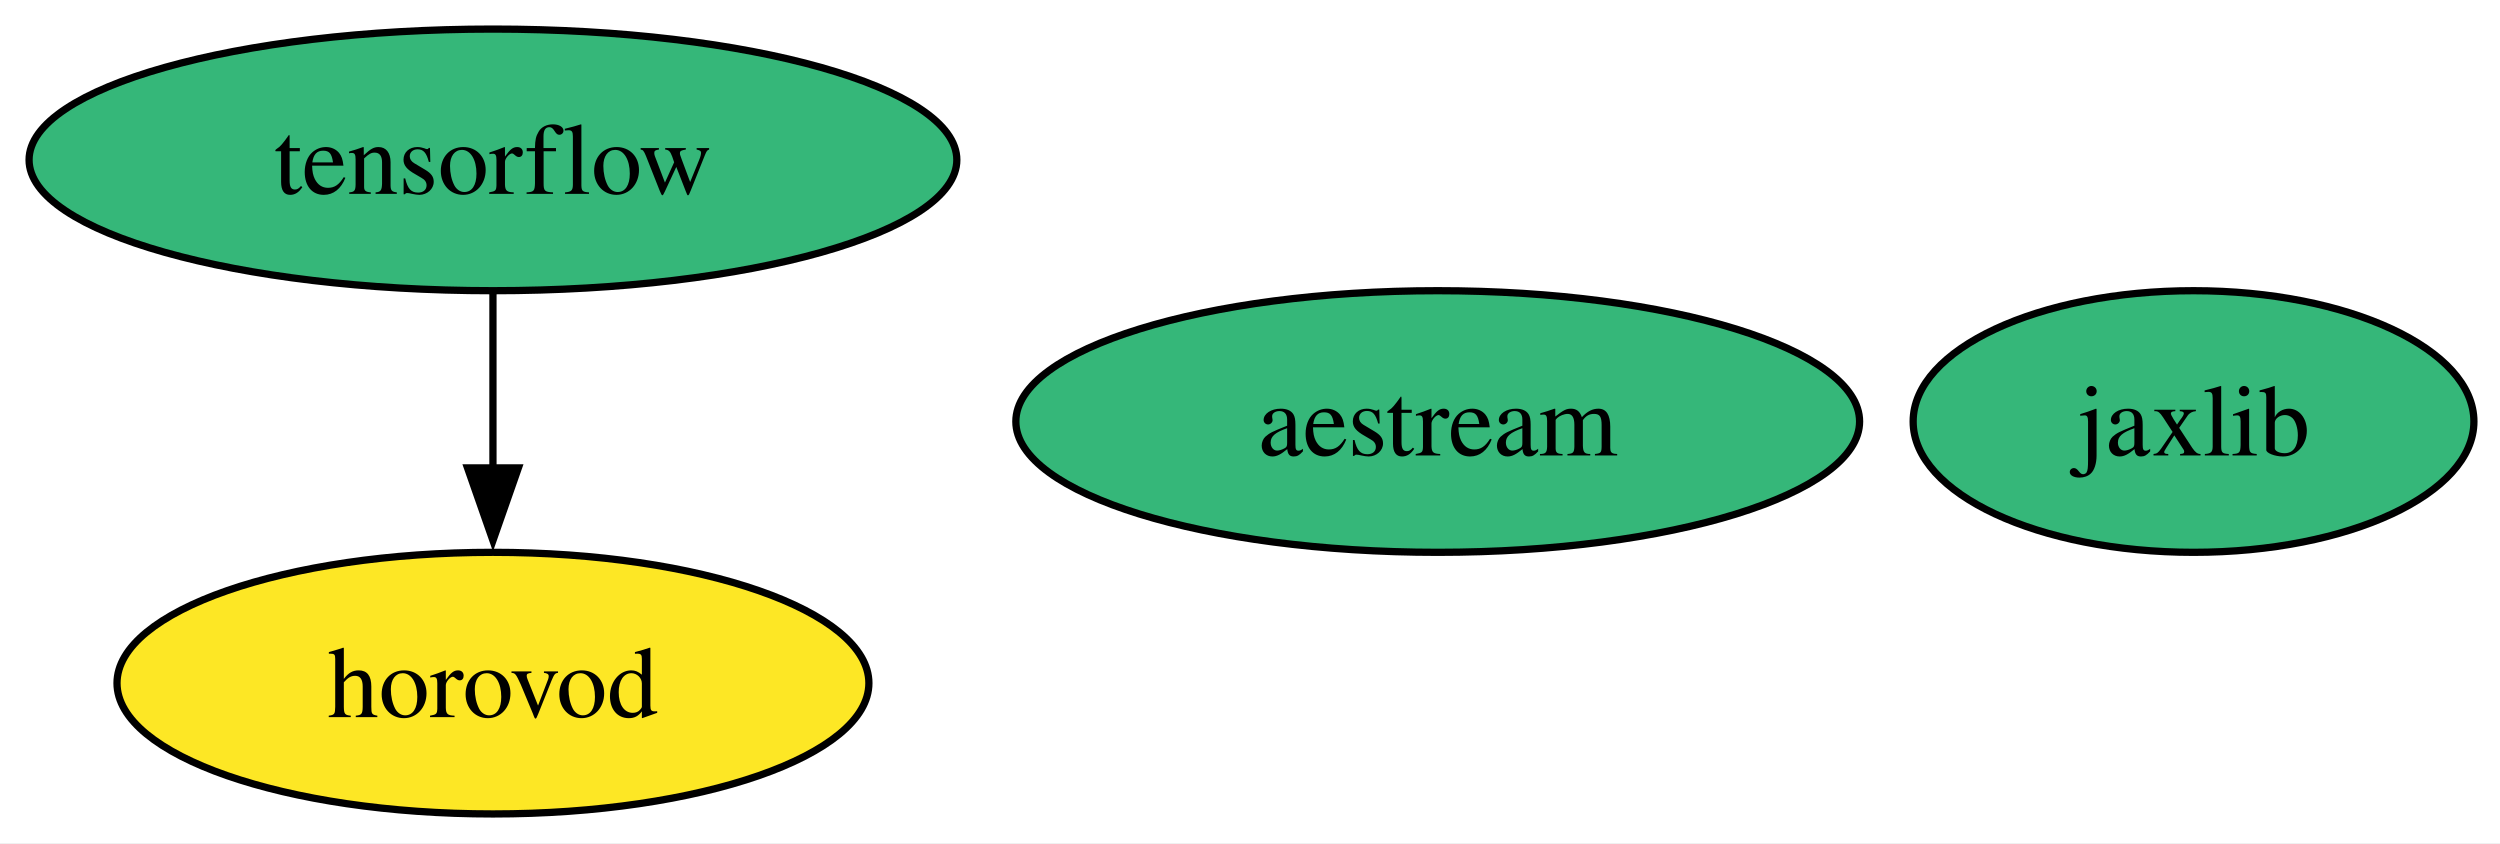
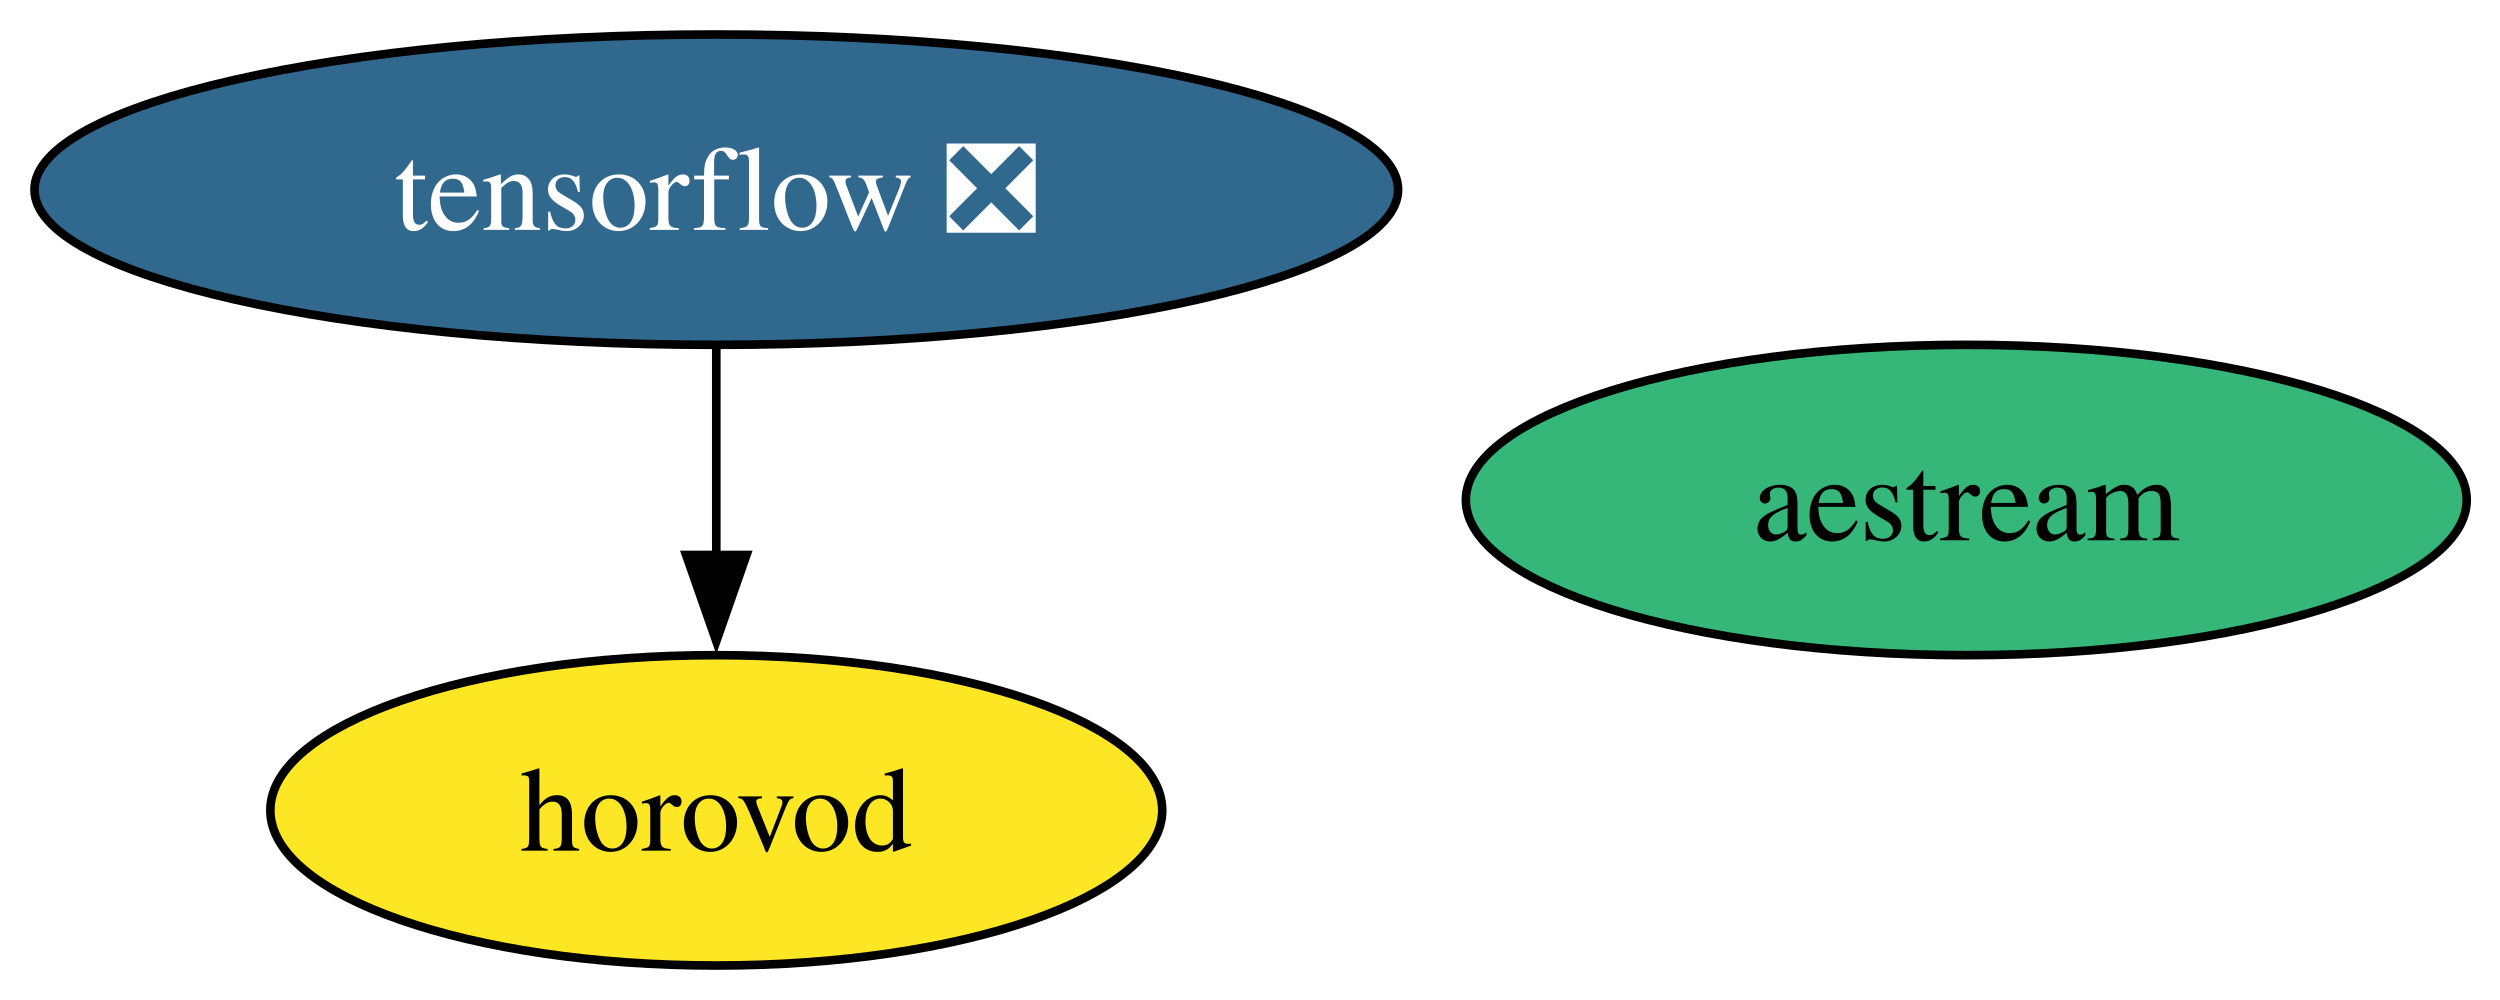
- <svg xmlns="http://www.w3.org/2000/svg" xmlns:xlink="http://www.w3.org/1999/xlink" width="344pt" height="116pt" viewBox="0.00 0.00 344.00 116.00">
+ <svg xmlns="http://www.w3.org/2000/svg" xmlns:xlink="http://www.w3.org/1999/xlink" width="290pt" height="116pt" viewBox="0.00 0.00 290.00 116.00">
  <g id="graph0" class="graph" transform="scale(1 1) rotate(0) translate(4 112)">
-     <polygon fill="white" stroke="none" points="-4,4 -4,-112 340.42,-112 340.42,4 -4,4" />
+     <polygon fill="white" stroke="none" points="-4,4 -4,-112 286.14,-112 286.14,4 -4,4" />
    <g id="node1" class="node">
      <g id="a_node1">
-         <a xlink:href="https://github.com/conda-forge/tensorflow-feedstock" xlink:title="tensorflow">
-           <ellipse fill="#35b779" stroke="black" cx="63.83" cy="-90" rx="63.83" ry="18" />
-           <text xml:space="preserve" text-anchor="middle" x="63.83" y="-85.33" font-family="Times,serif" font-size="14.00">tensorflow</text>
+         <a xlink:href="https://github.com/conda-forge/tensorflow-feedstock/pull/435" xlink:title="tensorflow ❎">
+           <ellipse fill="#31688e" stroke="black" cx="79.09" cy="-90" rx="79.09" ry="18" />
+           <text xml:space="preserve" text-anchor="middle" x="79.09" y="-85.33" font-family="Times,serif" font-size="14.00" fill="white">tensorflow ❎</text>
        </a>
      </g>
    </g>
-     <g id="node3" class="node">
-       <g id="a_node3">
+     <g id="node2" class="node">
+       <g id="a_node2">
        <a xlink:href="https://github.com/conda-forge/horovod-feedstock" xlink:title="horovod">
-           <ellipse fill="#fde725" stroke="black" cx="63.83" cy="-18" rx="51.73" ry="18" />
-           <text xml:space="preserve" text-anchor="middle" x="63.83" y="-13.32" font-family="Times,serif" font-size="14.00">horovod</text>
+           <ellipse fill="#fde725" stroke="black" cx="79.09" cy="-18" rx="51.73" ry="18" />
+           <text xml:space="preserve" text-anchor="middle" x="79.09" y="-13.32" font-family="Times,serif" font-size="14.00">horovod</text>
        </a>
      </g>
    </g>
    <g id="edge1" class="edge">
-       <path fill="none" stroke="black" d="M63.83,-71.7C63.83,-64.41 63.83,-55.73 63.83,-47.54" />
-       <polygon fill="black" stroke="black" points="67.33,-47.62 63.83,-37.62 60.33,-47.62 67.33,-47.62" />
+       <path fill="none" stroke="black" d="M79.09,-71.7C79.09,-64.41 79.09,-55.73 79.09,-47.54" />
+       <polygon fill="black" stroke="black" points="82.59,-47.62 79.09,-37.62 75.59,-47.62 82.59,-47.62" />
    </g>
-     <g id="node2" class="node">
-       <g id="a_node2">
-         <a xlink:href="https://github.com/conda-forge/jaxlib-feedstock" xlink:title="jaxlib">
-           <ellipse fill="#35b779" stroke="black" cx="297.83" cy="-54" rx="38.58" ry="18" />
-           <text xml:space="preserve" text-anchor="middle" x="297.83" y="-49.33" font-family="Times,serif" font-size="14.00">jaxlib</text>
-         </a>
-       </g>
-     </g>
-     <g id="node4" class="node">
-       <g id="a_node4">
+     <g id="node3" class="node">
+       <g id="a_node3">
        <a xlink:href="https://github.com/conda-forge/aestream-feedstock" xlink:title="aestream">
-           <ellipse fill="#35b779" stroke="black" cx="193.83" cy="-54" rx="58.05" ry="18" />
-           <text xml:space="preserve" text-anchor="middle" x="193.83" y="-49.33" font-family="Times,serif" font-size="14.00">aestream</text>
+           <ellipse fill="#35b779" stroke="black" cx="224.09" cy="-54" rx="58.05" ry="18" />
+           <text xml:space="preserve" text-anchor="middle" x="224.09" y="-49.33" font-family="Times,serif" font-size="14.00">aestream</text>
        </a>
      </g>
    </g>
  </g>
</svg>
